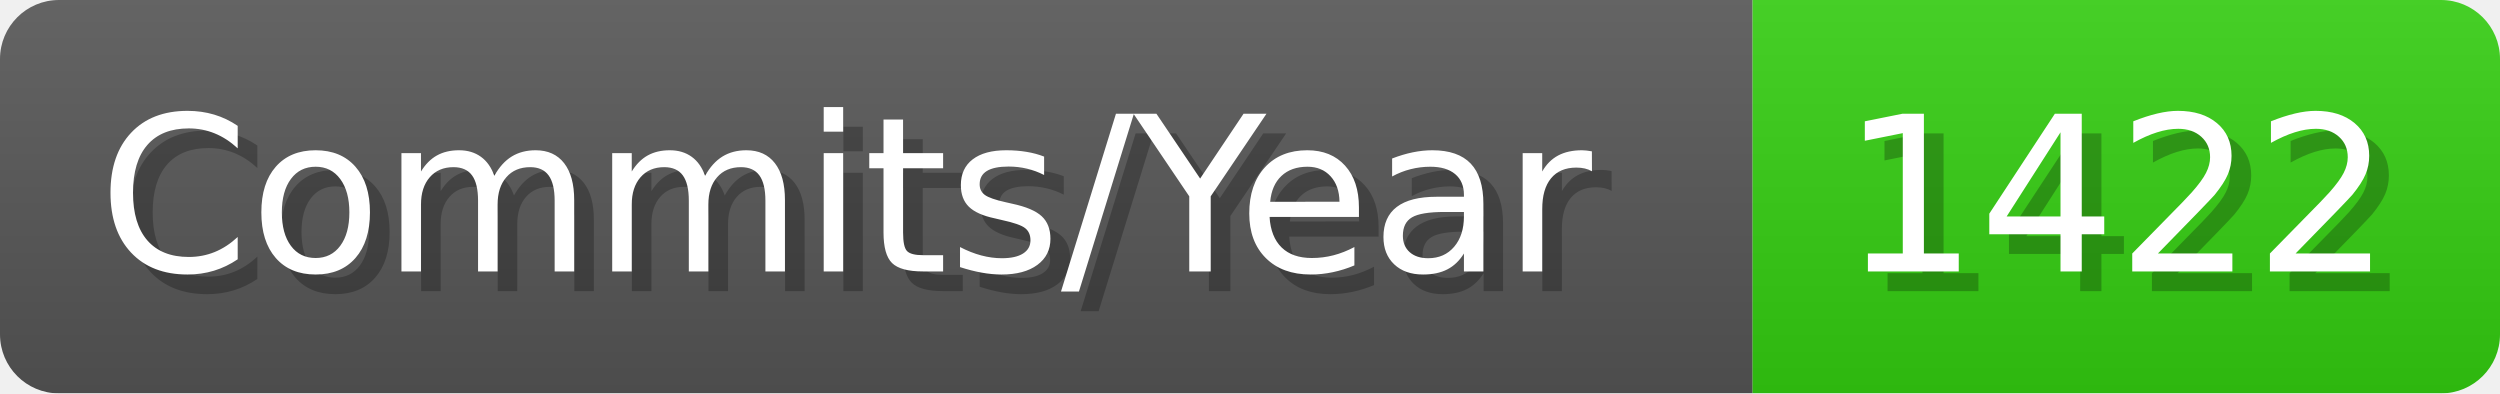
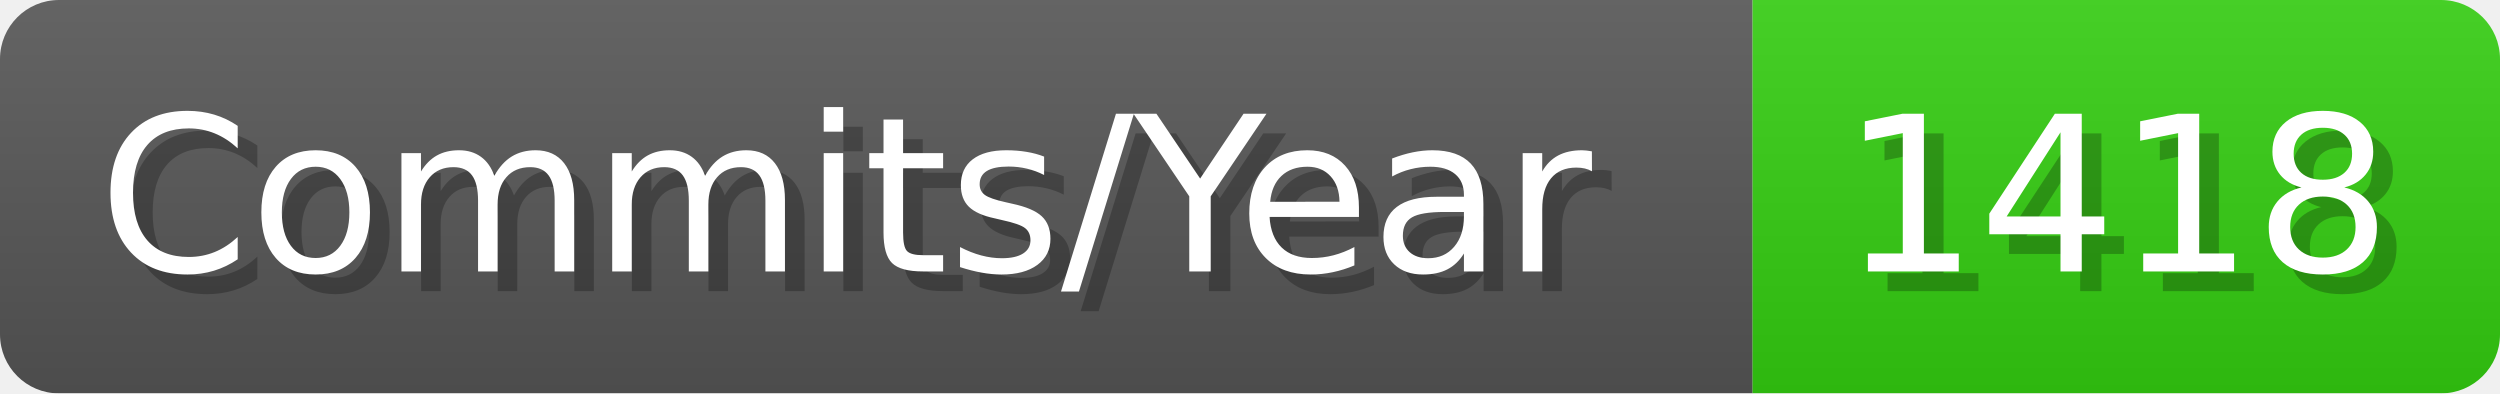
- <svg xmlns="http://www.w3.org/2000/svg" width="127.1" height="20" viewBox="0 0 1271 200" role="img" aria-label="Commits/Year: 1422">
+ <svg xmlns="http://www.w3.org/2000/svg" width="127.1" height="20" viewBox="0 0 1271 200" role="img" aria-label="Commits/Year: 1418">
  <linearGradient id="aUPdi" x2="0" y2="100%">
    <stop offset="0" stop-opacity=".1" stop-color="#EEE" />
    <stop offset="1" stop-opacity=".1" />
  </linearGradient>
  <mask id="WfAiQ">
    <rect width="1271" height="200" rx="30" fill="#FFF" />
  </mask>
  <g mask="url(#WfAiQ)">
    <rect width="891" height="200" fill="#555" />
    <rect width="380" height="200" fill="#3C1" x="891" />
    <rect width="1271" height="200" fill="url(#aUPdi)" />
  </g>
  <g aria-hidden="true" fill="#fff" text-anchor="start" font-family="Verdana,DejaVu Sans,sans-serif" font-size="110">
    <text x="60" y="148" textLength="791" fill="#000" opacity="0.25">Commits/Year</text>
    <text x="50" y="138" textLength="791">Commits/Year</text>
-     <text x="946" y="148" textLength="280" fill="#000" opacity="0.25">1422</text>
-     <text x="936" y="138" textLength="280">1422</text>
+     <text x="946" y="148" textLength="280" fill="#000" opacity="0.25">1418</text>
+     <text x="936" y="138" textLength="280">1418</text>
  </g>
</svg>
